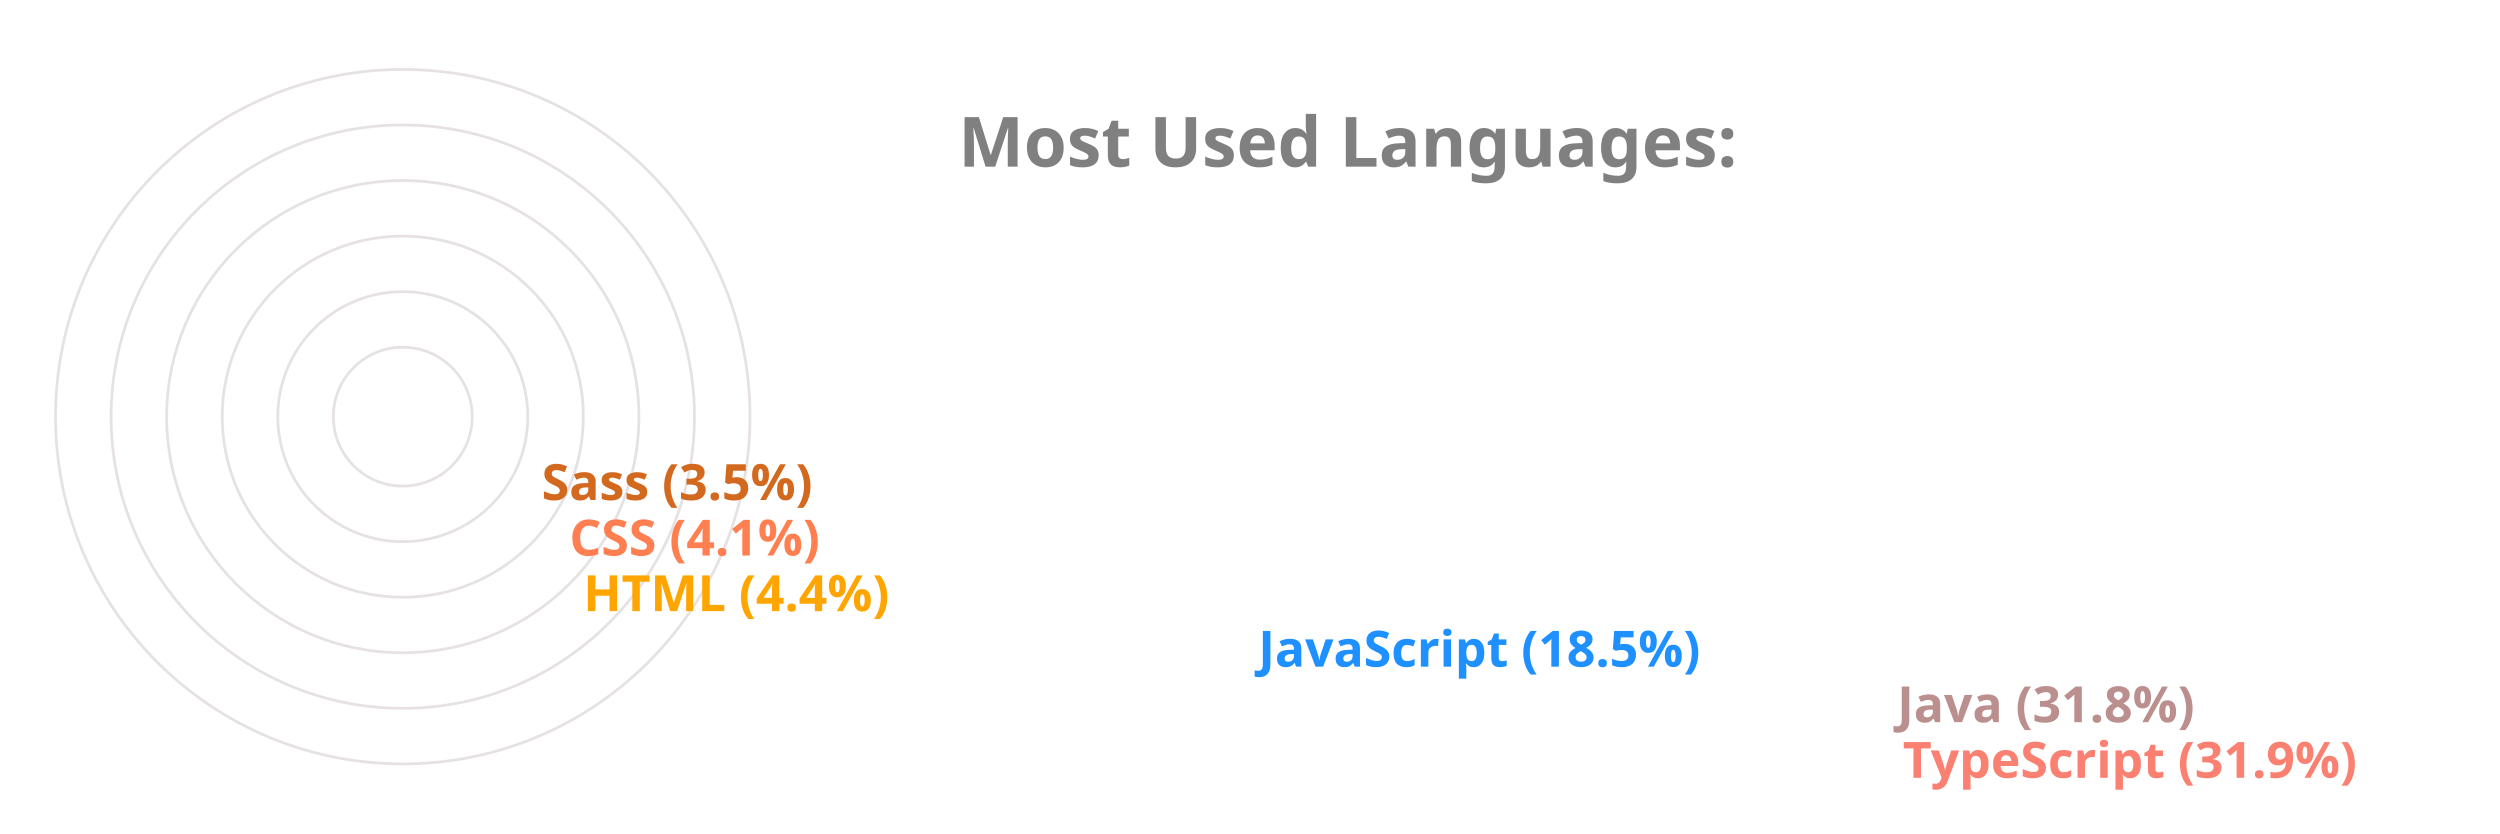
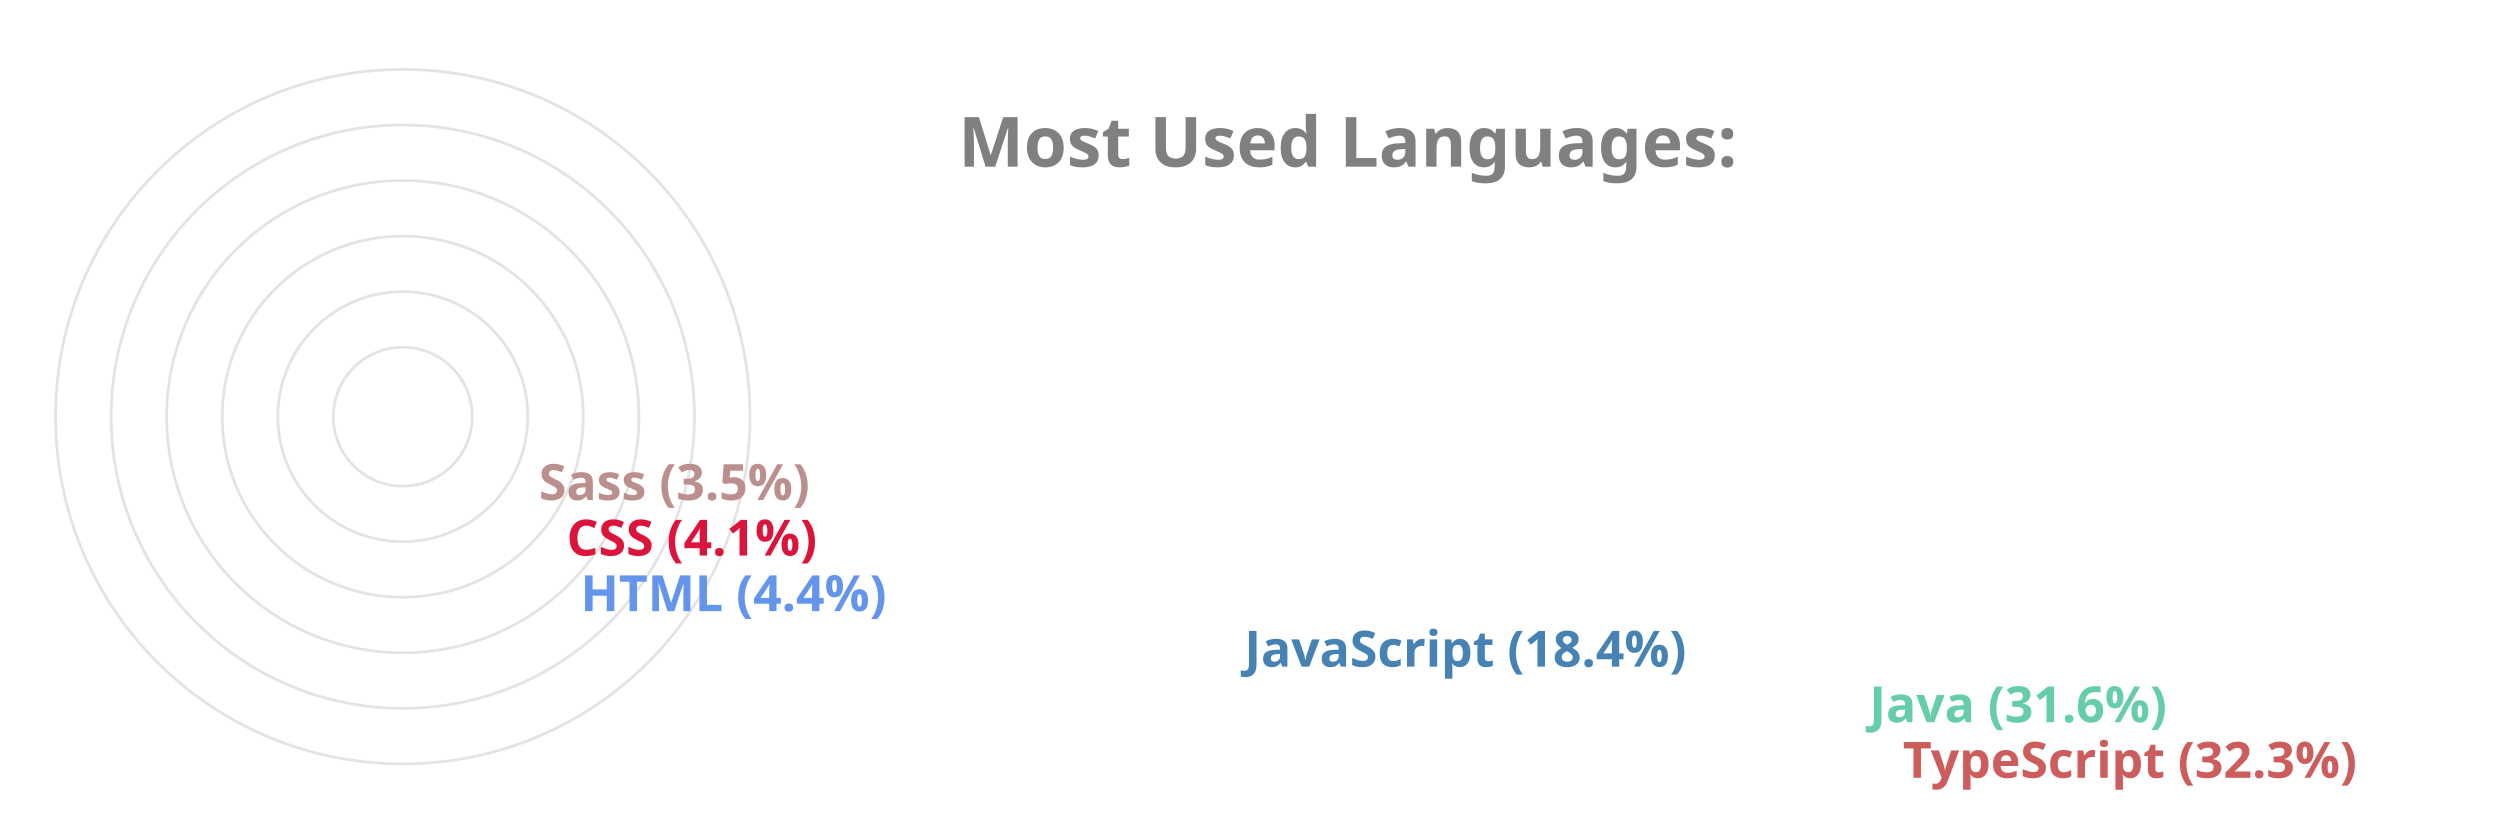
<svg xmlns="http://www.w3.org/2000/svg" viewBox="0 0 650 300" height="200px" width="600px">
  <style>
		.label {
			font: bold 25px sans-serif;
			color: #404040;
			-webkit-text-stroke: 1px white;
	  	}
		.name {
			font: bold 18px sans-serif;
			color: #404040;
	  	}

		.line {
			stroke-dasharray: 1000;
			stroke-dashoffset: 1000;
			animation: dash 3.5s ease-in-out forwards;	
			animation-iteration-count: infinite;
			animation-direction: alternate-reverse;
		}

		.path {
			stroke-dasharray: 1000;
			stroke-dashoffset: 1000;
			animation: dash 3.5s ease-in-out forwards;	
			animation-iteration-count: infinite;
			animation-direction: alternate-reverse;
		}
		  
		@keyframes dash {
			to {
				stroke-dashoffset: 0;
			}
		}

	</style>
  <g stroke="#E6E2E1" fill="none" stroke-width="1">
    <circle cx="20" cy="150" r="125" />
    <circle cx="20" cy="150" r="105" />
    <circle cx="20" cy="150" r="85" />
    <circle cx="20" cy="150" r="65" />
    <circle cx="20" cy="150" r="45" />
    <circle cx="20" cy="150" r="25" />
  </g>
  <g fill="none" stroke-width="20" class="line">
-     <line x2="550" y2="275" x1="20" y1="275" stroke="Salmon" />
-     <line x2="548" y2="255" x1="20" y1="255" stroke="RosyBrown" />
-     <line x2="318" y2="235" x1="20" y1="235" stroke="DodgerBlue" />
-     <line x2="75" y2="215" x1="20" y1="215" stroke="Orange" />
-     <line x2="70" y2="195" x1="20" y1="195" stroke="Coral" />
-     <line x2="60" y2="175" x1="20" y1="175" stroke="Chocolate" />
+     <line x2="550" y2="275" x1="20" y1="275" stroke="IndianRed" />
+     <line x2="538" y2="255" x1="20" y1="255" stroke="MediumAquaMarine" />
+     <line x2="313" y2="235" x1="20" y1="235" stroke="SteelBlue" />
+     <line x2="74" y2="215" x1="20" y1="215" stroke="CornflowerBlue" />
+     <line x2="69" y2="195" x1="20" y1="195" stroke="Crimson" />
+     <line x2="59" y2="175" x1="20" y1="175" stroke="RosyBrown" />
  </g>
  <g fill="none" stroke-width="20" stroke-linecap="round" class="path">
-     <path d="M 20 275 A 125 125 45 0 1 -86 83" stroke="Salmon" />
-     <path d="M 20 255 A 105 105 45 0 1 -69 94" stroke="RosyBrown" />
-     <path d="M 20 235 A 85 85 45 0 1 -60 122" stroke="DodgerBlue" />
-     <path d="M 20 215 A 65 65 45 0 1 -44 145" stroke="Orange" />
-     <path d="M 20 195 A 45 45 45 0 1 -24 146" stroke="Coral" />
-     <path d="M 20 175 A 25 25 45 0 1 -4 148" stroke="Chocolate" />
+     <path d="M 20 275 A 125 125 45 0 1 -86 83" stroke="IndianRed" />
+     <path d="M 20 255 A 105 105 45 0 1 -69 94" stroke="MediumAquaMarine" />
+     <path d="M 20 235 A 85 85 45 0 1 -60 123" stroke="SteelBlue" />
+     <path d="M 20 215 A 65 65 45 0 1 -44 145" stroke="CornflowerBlue" />
+     <path d="M 20 195 A 45 45 45 0 1 -24 146" stroke="Crimson" />
+     <path d="M 20 175 A 25 25 45 0 1 -4 148" stroke="RosyBrown" />
  </g>
  <g class="name">
-     <text x="560" y="280" fill="Salmon">TypeScript (31.9%)</text>
-     <text x="558" y="260" fill="RosyBrown">Java (31.8%)</text>
-     <text x="328" y="240" fill="DodgerBlue">JavaScript (18.5%)</text>
-     <text x="85" y="220" fill="Orange">HTML (4.4%)</text>
-     <text x="80" y="200" fill="Coral">CSS (4.1%)</text>
-     <text x="70" y="180" fill="Chocolate">Sass (3.5%)</text>
+     <text x="560" y="280" fill="IndianRed">TypeScript (32.3%)</text>
+     <text x="548" y="260" fill="MediumAquaMarine">Java (31.6%)</text>
+     <text x="323" y="240" fill="SteelBlue">JavaScript (18.4%)</text>
+     <text x="84" y="220" fill="CornflowerBlue">HTML (4.4%)</text>
+     <text x="79" y="200" fill="Crimson">CSS (4.1%)</text>
+     <text x="69" y="180" fill="RosyBrown">Sass (3.5%)</text>
  </g>
  <g class="label">
    <text x="220" y="60" fill="grey">Most Used Languages:</text>
  </g>
</svg>
